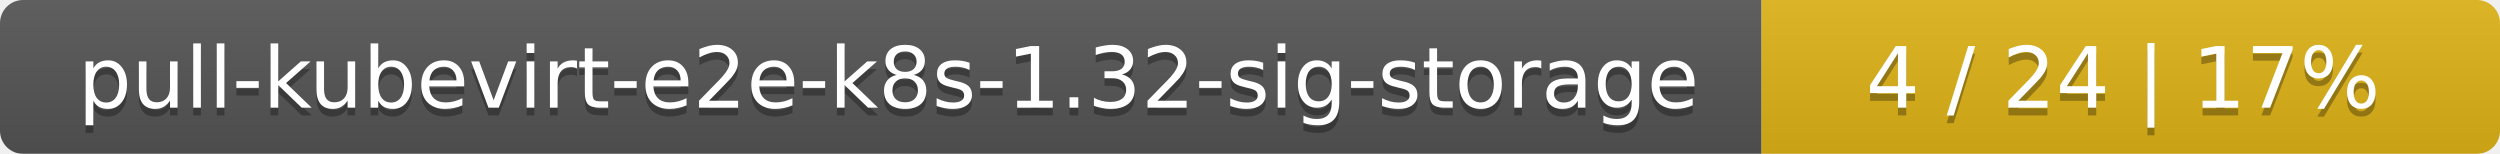
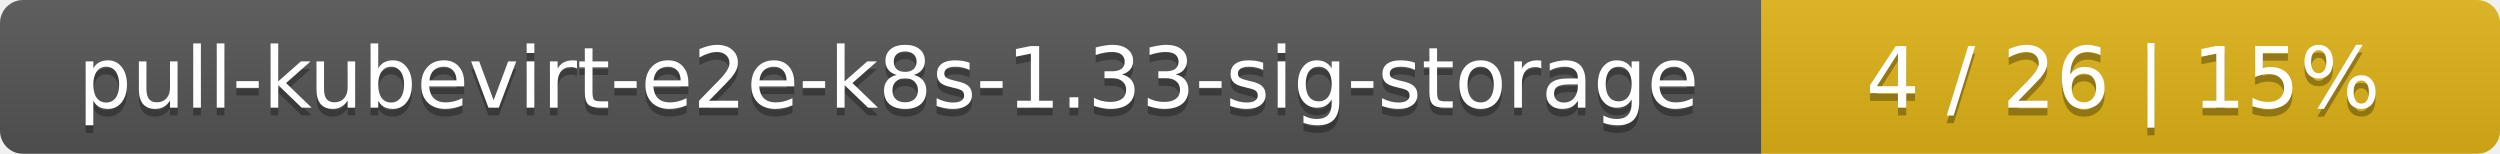
<svg xmlns="http://www.w3.org/2000/svg" width="325" height="20">
  <linearGradient id="smooth" x2="0" y2="100%">
    <stop offset="0" stop-color="#bbb" stop-opacity=".1" />
    <stop offset="1" stop-opacity=".1" />
  </linearGradient>
  <mask id="round">
    <rect width="325" height="20" rx="3" fill="#fff" />
  </mask>
  <g mask="url(#round)">
    <rect width="229" height="20" fill="#555" />
    <rect x="229" width="96" height="20" fill="#dfb317" />
    <rect width="325" height="20" fill="url(#smooth)" />
  </g>
  <g fill="#fff" text-anchor="middle" font-family="DejaVu Sans,Verdana,Geneva,sans-serif" font-size="11">
-     <text x="115.5" y="15" fill="#010101" fill-opacity=".3">pull-kubevirt-e2e-k8s-1.32-sig-storage</text>
-     <text x="115.5" y="14">pull-kubevirt-e2e-k8s-1.32-sig-storage</text>
-     <text x="276" y="15" fill="#010101" fill-opacity=".3">4 / 24    |    17%</text>
-     <text x="276" y="14">4 / 24    |    17%</text>
+     <text x="115.5" y="15" fill="#010101" fill-opacity=".3">pull-kubevirt-e2e-k8s-1.33-sig-storage</text>
+     <text x="115.5" y="14">pull-kubevirt-e2e-k8s-1.33-sig-storage</text>
+     <text x="276" y="15" fill="#010101" fill-opacity=".3">4 / 26    |    15%</text>
+     <text x="276" y="14">4 / 26    |    15%</text>
  </g>
</svg>
